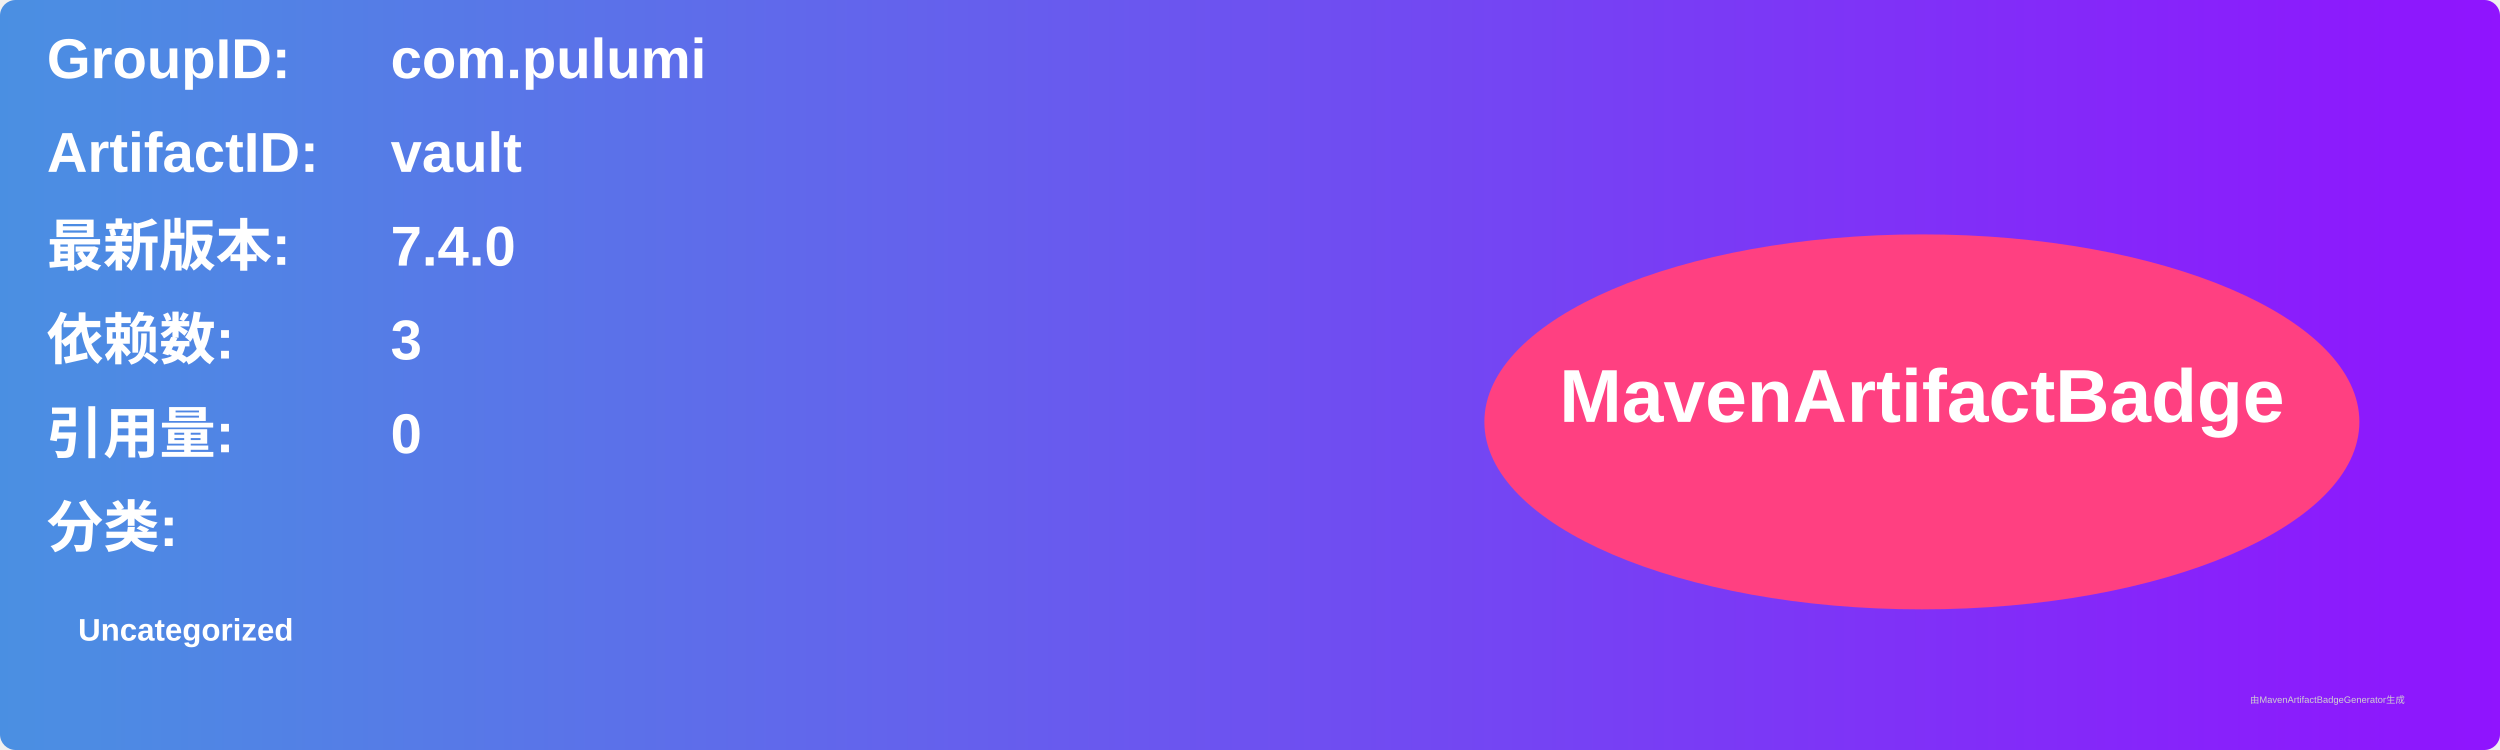
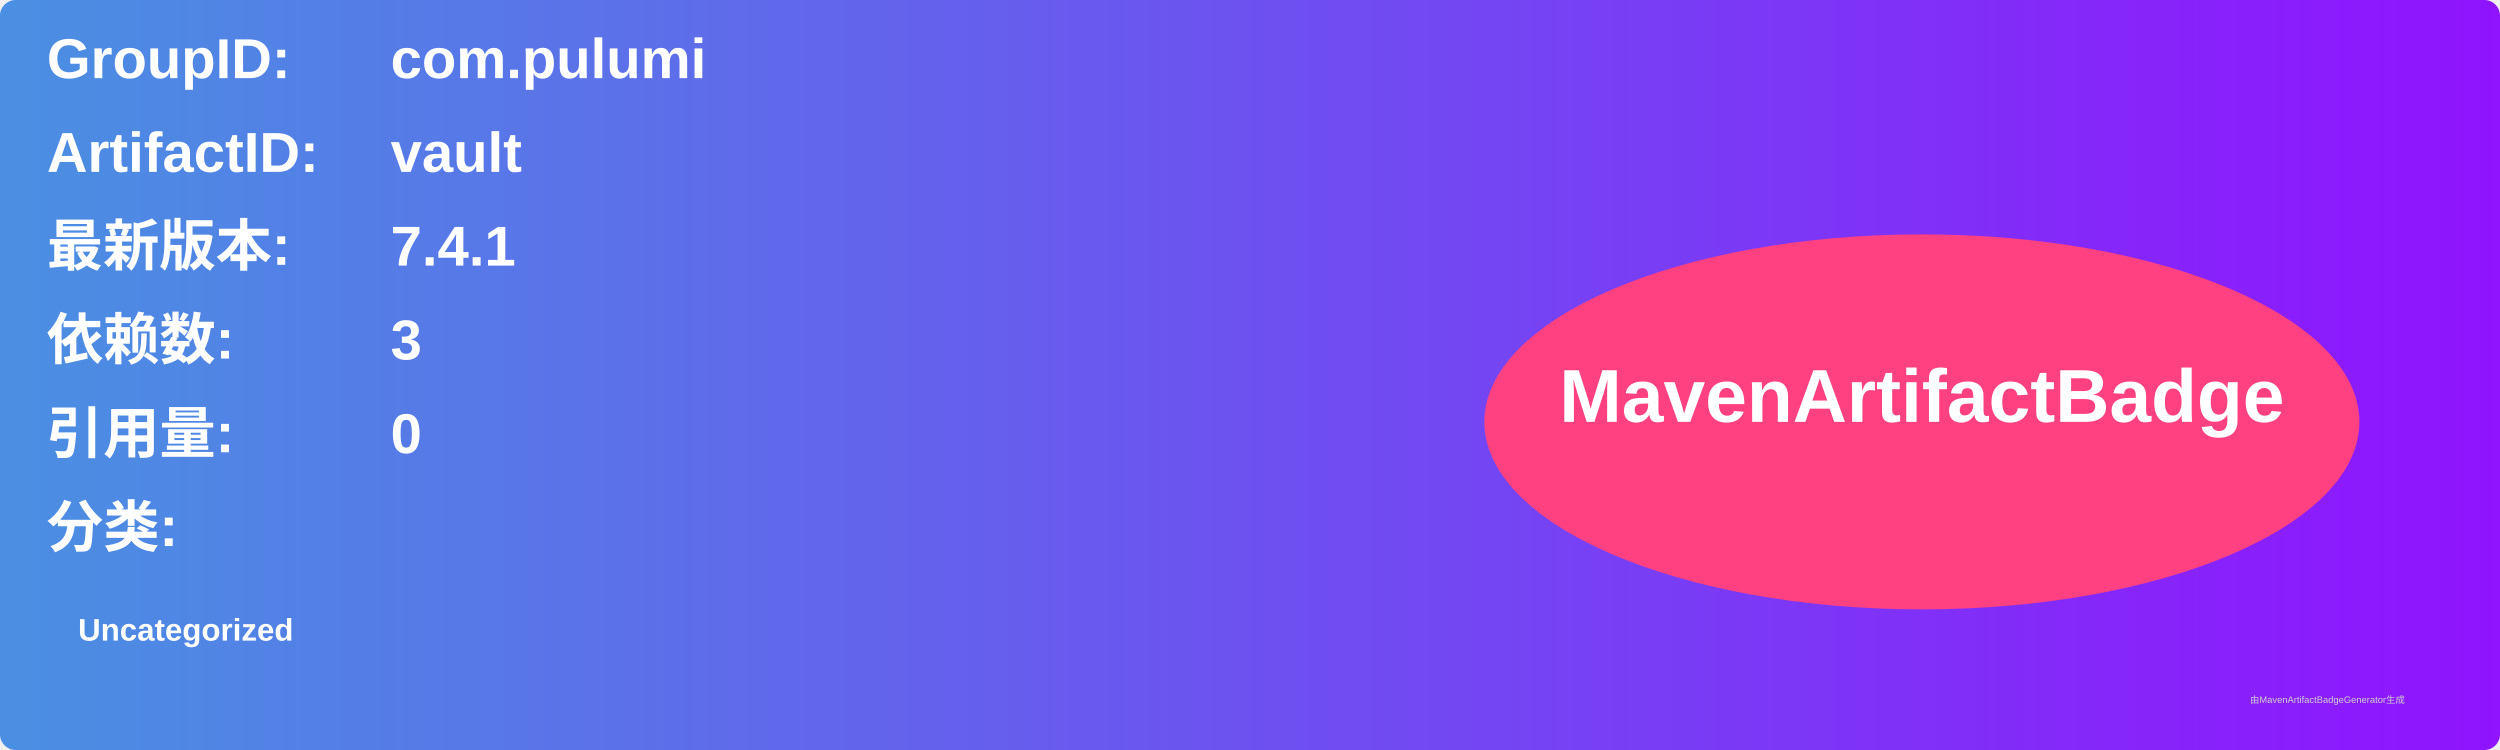
<svg xmlns="http://www.w3.org/2000/svg" width="800" height="240" viewBox="0 0 800 240">
  <linearGradient id="grad" x1="0%" y1="0%" x2="100%" y2="0%">
    <stop offset="0%" stop-color="#4a90e2" />
    <stop offset="100%" stop-color="#9013fe" />
  </linearGradient>
  <rect width="100%" height="100%" rx="5" ry="5" fill="url(#grad)" />
  <g transform="translate(15, 15)">
    <text x="0" y="10" font-family="Arial" font-size="18" fill="white" font-weight="bold" width="260">GroupID:</text>
    <text x="110" y="10" font-family="Arial" font-size="18" fill="white" font-weight="bold" width="460">com.pulumi</text>
    <text x="0" y="40" font-family="Arial" font-size="18" fill="white" font-weight="bold" width="260">ArtifactID:</text>
    <text x="110" y="40" font-family="Arial" font-size="18" fill="white" font-weight="bold" width="460">vault</text>
    <text x="0" y="70" font-family="Arial" font-size="18" fill="white" font-weight="bold">最新版本:</text>
    <text x="110" y="70" font-family="Arial" font-size="18" fill="white" font-weight="bold">
-       <tspan font-weight="bold">7.4.0</tspan>
+       <tspan font-weight="bold">7.4.1</tspan>
    </text>
    <text x="0" y="100" font-family="Arial" font-size="18" fill="white" font-weight="bold">依赖数: </text>
    <text x="110" y="100" font-family="Arial" font-size="18" fill="white">
      <tspan font-weight="bold">3</tspan>
    </text>
    <text x="0" y="130" font-family="Arial" font-size="18" fill="white" font-weight="bold">引用量: </text>
    <text x="110" y="130" font-family="Arial" font-size="18" fill="white">
      <tspan font-weight="bold">0</tspan>
    </text>
    <text x="0" y="160" font-family="Arial" font-size="18" fill="white" font-weight="bold">分类:</text>
    <text x="10" y="190" font-family="Arial" font-size="10" fill="white">
      <tspan font-weight="bold">Uncategorized</tspan>
    </text>
    <ellipse cx="600" cy="120" rx="140" ry="60" fill="#ff4081" />
    <text x="600" y="120" text-anchor="middle" font-family="Arial" font-size="24" fill="white" font-weight="bold">MavenArtifactBadge</text>
  </g>
  <text x="720" y="225" font-family="Arial" font-size="3" fill="#d0d0d0">由MavenArtifactBadgeGenerator生成</text>
</svg>
